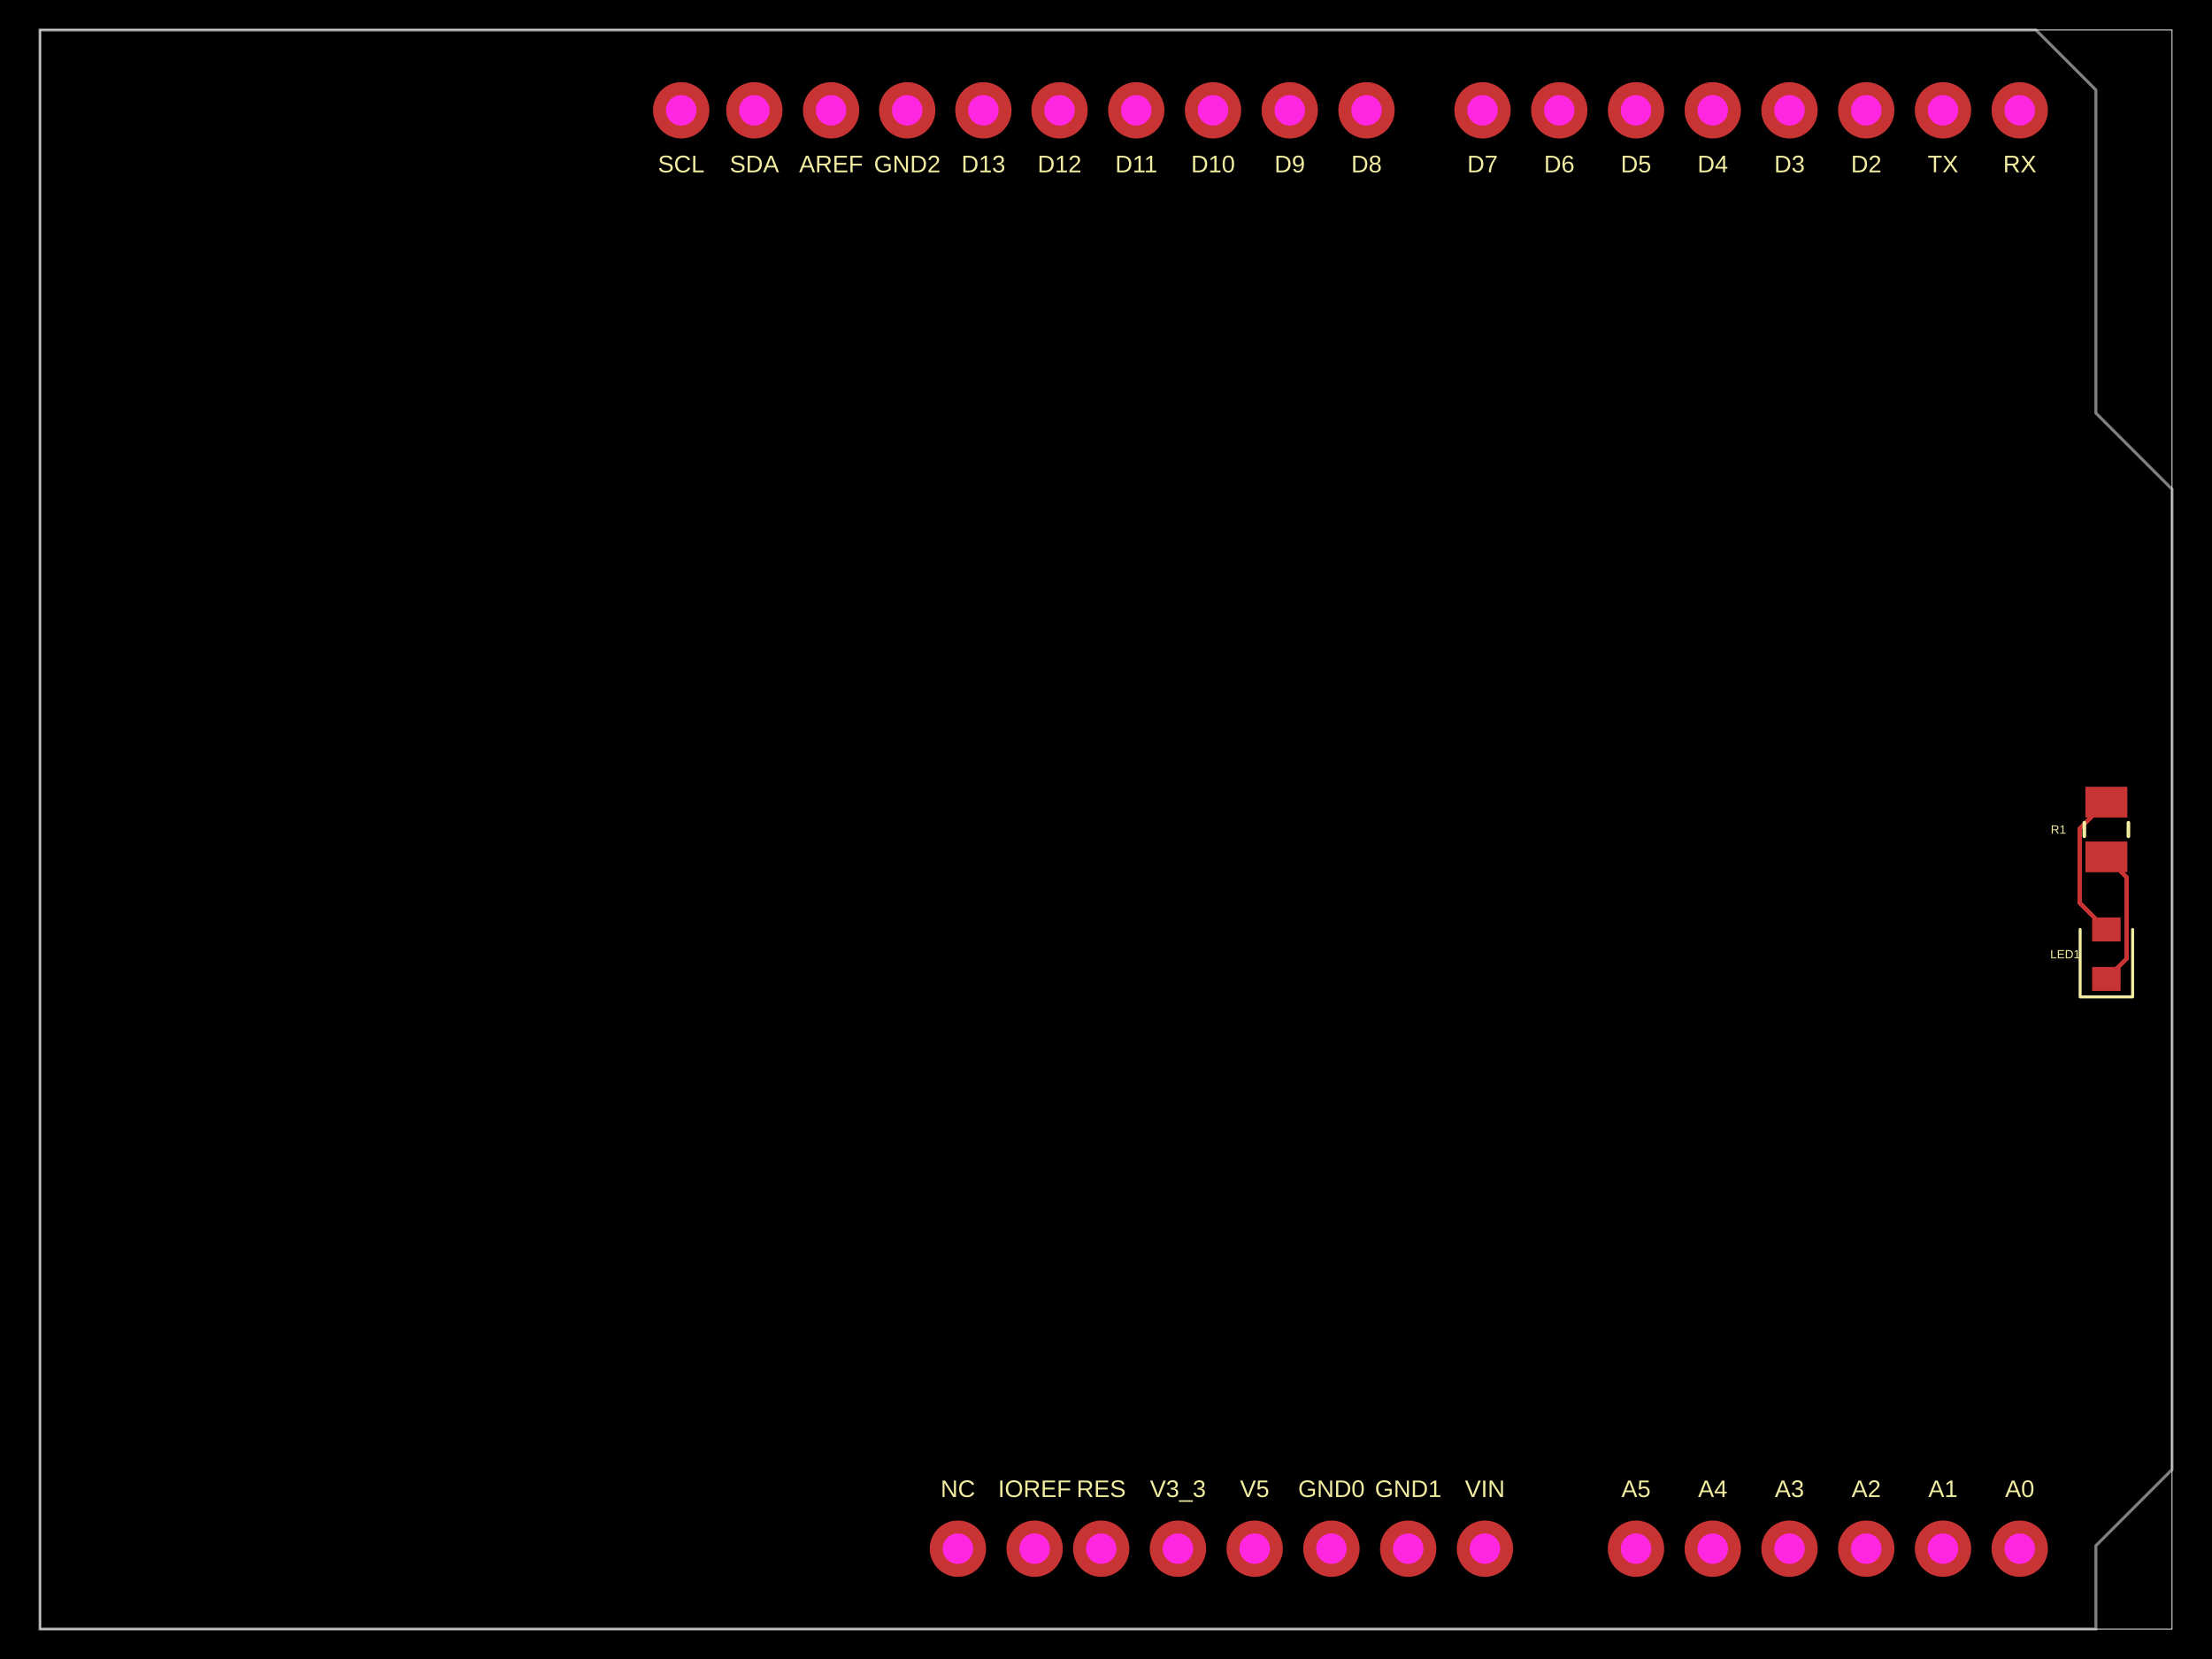
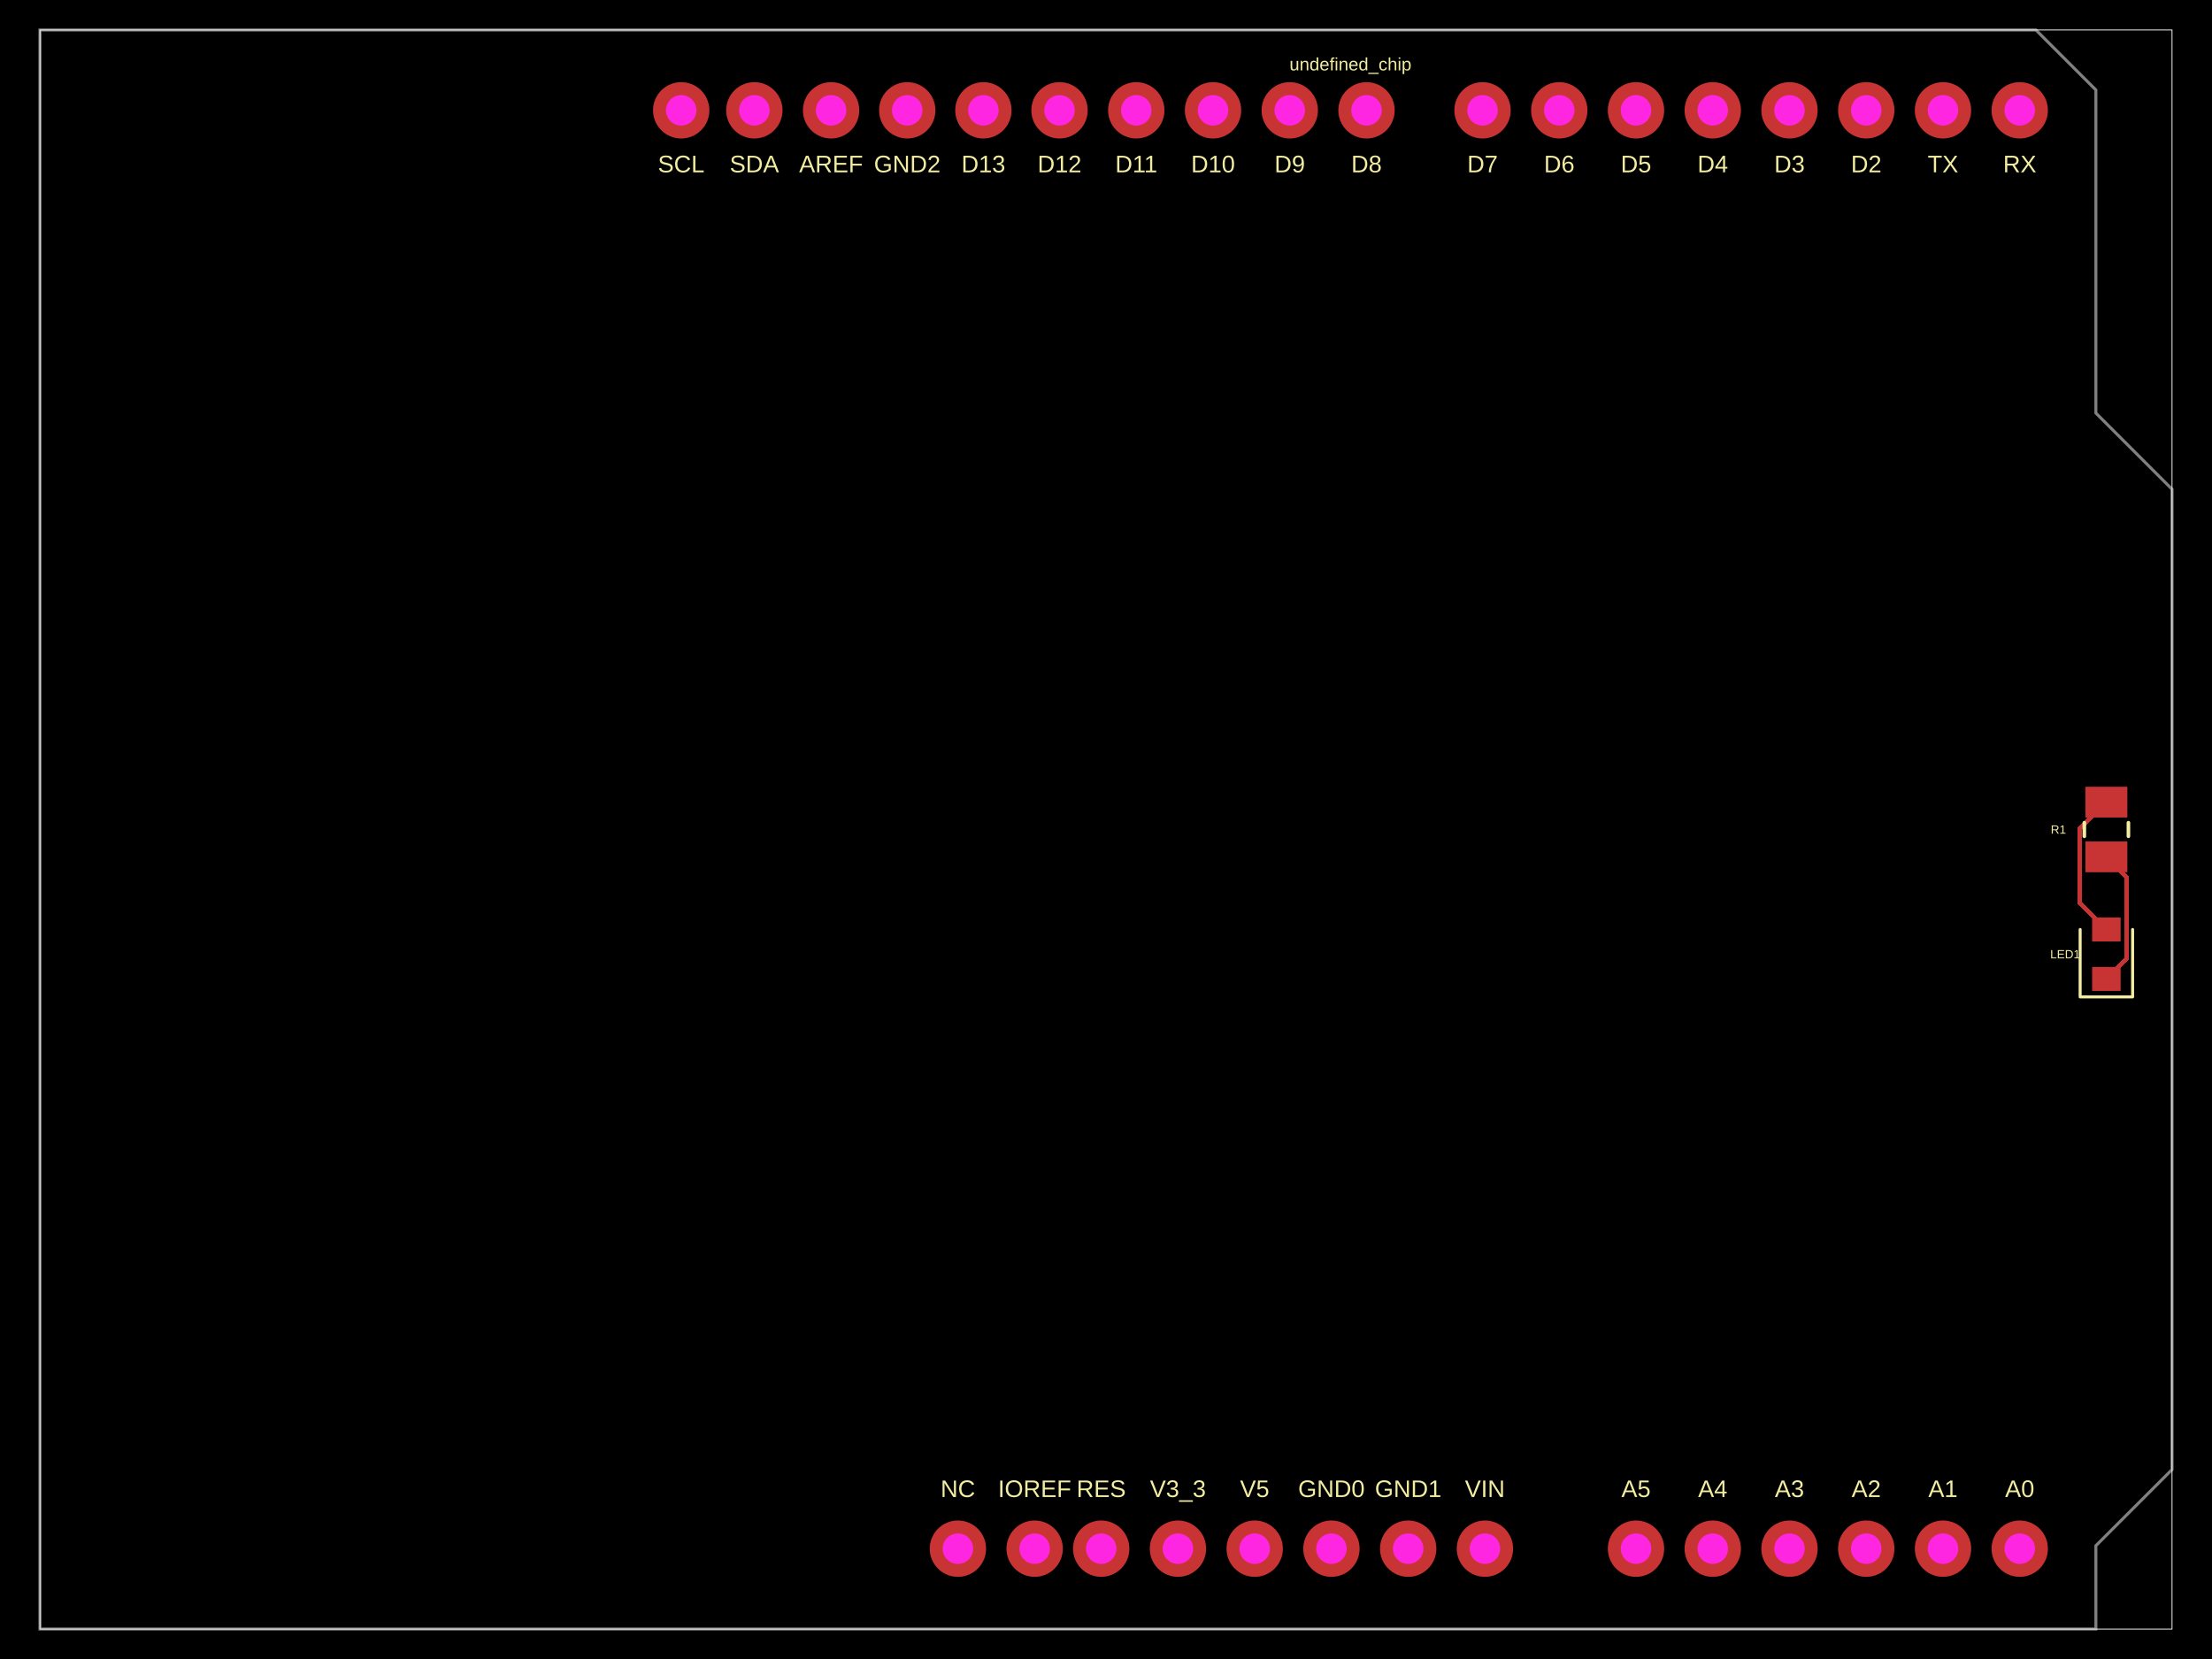
- <svg xmlns="http://www.w3.org/2000/svg" width="800" height="600" data-software-used-string="@tscircuit/core@0.0.1451">
+ <svg xmlns="http://www.w3.org/2000/svg" width="800" height="600" data-software-used-string="@tscircuit/core@0.0.1518">
  <style />
  <rect class="boundary" x="0" y="0" fill="#000" width="800" height="600" data-type="pcb_background" data-pcb-layer="global" />
  <rect class="pcb-boundary" fill="none" stroke="#fff" stroke-width="0.3" x="14.456" y="10.842" width="771.088" height="578.316" data-type="pcb_boundary" data-pcb-layer="global" />
  <path class="pcb-board" d="M 14.456 10.842 L 736.321 10.842 L 758.005 32.526 L 758.005 149.404 L 785.544 176.943 L 785.544 531.478 L 758.005 559.017 L 758.005 589.158 L 14.456 589.158 Z" fill="none" stroke="rgba(255, 255, 255, 0.5)" stroke-width="1.084" data-type="pcb_board" data-pcb-layer="board" />
  <rect class="pcb-pad" fill="rgb(200, 52, 52)" x="754.21" y="304.337" width="15.179" height="11.113" data-type="pcb_smtpad" data-pcb-layer="top" data-pad-name="R1.pin1" />
  <rect class="pcb-pad" fill="rgb(200, 52, 52)" x="754.21" y="284.55" width="15.179" height="11.113" data-type="pcb_smtpad" data-pcb-layer="top" data-pad-name="R1.pin2" />
  <rect class="pcb-pad" fill="rgb(200, 52, 52)" x="756.65" y="349.711" width="10.3" height="8.674" data-type="pcb_smtpad" data-pcb-layer="top" data-pad-name="LED1.pin1" />
  <rect class="pcb-pad" fill="rgb(200, 52, 52)" x="756.65" y="331.821" width="10.3" height="8.674" data-type="pcb_smtpad" data-pcb-layer="top" data-pad-name="LED1.pin2" />
-   <path class="pcb-trace" stroke="rgb(200, 52, 52)" fill="none" d="M 761.8 290.101 L 752.135 299.766" stroke-width="1.626" stroke-linecap="round" stroke-linejoin="round" shape-rendering="crispEdges" data-type="pcb_trace" data-pcb-layer="top" />
+   <path class="pcb-trace" stroke="rgb(200, 52, 52)" fill="none" d="M 761.8 290.107 L 752.135 299.766" stroke-width="1.626" stroke-linecap="round" stroke-linejoin="round" shape-rendering="crispEdges" data-type="pcb_trace" data-pcb-layer="top" />
  <path class="pcb-trace" stroke="rgb(200, 52, 52)" fill="none" d="M 752.135 299.766 L 752.135 326.494" stroke-width="1.626" stroke-linecap="round" stroke-linejoin="round" shape-rendering="crispEdges" data-type="pcb_trace" data-pcb-layer="top" />
  <path class="pcb-trace" stroke="rgb(200, 52, 52)" fill="none" d="M 752.135 326.494 L 761.8 336.158" stroke-width="1.626" stroke-linecap="round" stroke-linejoin="round" shape-rendering="crispEdges" data-type="pcb_trace" data-pcb-layer="top" />
-   <path class="pcb-trace" stroke="rgb(200, 52, 52)" fill="none" d="M 761.8 309.888 L 769.16 317.248" stroke-width="1.626" stroke-linecap="round" stroke-linejoin="round" shape-rendering="crispEdges" data-type="pcb_trace" data-pcb-layer="top" />
+   <path class="pcb-trace" stroke="rgb(200, 52, 52)" fill="none" d="M 761.8 309.893 L 769.16 317.248" stroke-width="1.626" stroke-linecap="round" stroke-linejoin="round" shape-rendering="crispEdges" data-type="pcb_trace" data-pcb-layer="top" />
  <path class="pcb-trace" stroke="rgb(200, 52, 52)" fill="none" d="M 769.16 317.248 L 769.16 319.151" stroke-width="1.626" stroke-linecap="round" stroke-linejoin="round" shape-rendering="crispEdges" data-type="pcb_trace" data-pcb-layer="top" />
  <path class="pcb-trace" stroke="rgb(200, 52, 52)" fill="none" d="M 769.16 319.151 L 769.16 346.688" stroke-width="1.626" stroke-linecap="round" stroke-linejoin="round" shape-rendering="crispEdges" data-type="pcb_trace" data-pcb-layer="top" />
  <path class="pcb-trace" stroke="rgb(200, 52, 52)" fill="none" d="M 769.16 346.688 L 761.8 354.048" stroke-width="1.626" stroke-linecap="round" stroke-linejoin="round" shape-rendering="crispEdges" data-type="pcb_trace" data-pcb-layer="top" />
  <text x="0" y="0" dx="0" dy="0" fill="#f2eda1" font-family="Arial, sans-serif" font-size="8.674" text-anchor="middle" dominant-baseline="central" transform="matrix(1,0,0,1,730.4662,538.4171)" class="pcb-silkscreen-text pcb-silkscreen-top" data-pcb-silkscreen-text-id="pcb_silkscreen_text_0" stroke="none" data-type="pcb_silkscreen_text" data-pcb-layer="top">A0</text>
  <text x="0" y="0" dx="0" dy="0" fill="#f2eda1" font-family="Arial, sans-serif" font-size="8.674" text-anchor="middle" dominant-baseline="central" transform="matrix(1,0,0,1,702.7105,538.4171)" class="pcb-silkscreen-text pcb-silkscreen-top" data-pcb-silkscreen-text-id="pcb_silkscreen_text_1" stroke="none" data-type="pcb_silkscreen_text" data-pcb-layer="top">A1</text>
  <text x="0" y="0" dx="0" dy="0" fill="#f2eda1" font-family="Arial, sans-serif" font-size="8.674" text-anchor="middle" dominant-baseline="central" transform="matrix(1,0,0,1,674.9548,538.4171)" class="pcb-silkscreen-text pcb-silkscreen-top" data-pcb-silkscreen-text-id="pcb_silkscreen_text_2" stroke="none" data-type="pcb_silkscreen_text" data-pcb-layer="top">A2</text>
  <text x="0" y="0" dx="0" dy="0" fill="#f2eda1" font-family="Arial, sans-serif" font-size="8.674" text-anchor="middle" dominant-baseline="central" transform="matrix(1,0,0,1,647.1991,538.4171)" class="pcb-silkscreen-text pcb-silkscreen-top" data-pcb-silkscreen-text-id="pcb_silkscreen_text_3" stroke="none" data-type="pcb_silkscreen_text" data-pcb-layer="top">A3</text>
  <text x="0" y="0" dx="0" dy="0" fill="#f2eda1" font-family="Arial, sans-serif" font-size="8.674" text-anchor="middle" dominant-baseline="central" transform="matrix(1,0,0,1,619.4434,538.4171)" class="pcb-silkscreen-text pcb-silkscreen-top" data-pcb-silkscreen-text-id="pcb_silkscreen_text_4" stroke="none" data-type="pcb_silkscreen_text" data-pcb-layer="top">A4</text>
  <text x="0" y="0" dx="0" dy="0" fill="#f2eda1" font-family="Arial, sans-serif" font-size="8.674" text-anchor="middle" dominant-baseline="central" transform="matrix(1,0,0,1,591.6877,538.4171)" class="pcb-silkscreen-text pcb-silkscreen-top" data-pcb-silkscreen-text-id="pcb_silkscreen_text_5" stroke="none" data-type="pcb_silkscreen_text" data-pcb-layer="top">A5</text>
  <text x="0" y="0" dx="0" dy="0" fill="#f2eda1" font-family="Arial, sans-serif" font-size="8.674" text-anchor="middle" dominant-baseline="central" transform="matrix(1,0,0,1,537.0437,538.4171)" class="pcb-silkscreen-text pcb-silkscreen-top" data-pcb-silkscreen-text-id="pcb_silkscreen_text_6" stroke="none" data-type="pcb_silkscreen_text" data-pcb-layer="top">VIN</text>
  <text x="0" y="0" dx="0" dy="0" fill="#f2eda1" font-family="Arial, sans-serif" font-size="8.674" text-anchor="middle" dominant-baseline="central" transform="matrix(1,0,0,1,509.288,538.4171)" class="pcb-silkscreen-text pcb-silkscreen-top" data-pcb-silkscreen-text-id="pcb_silkscreen_text_7" stroke="none" data-type="pcb_silkscreen_text" data-pcb-layer="top">GND1</text>
  <text x="0" y="0" dx="0" dy="0" fill="#f2eda1" font-family="Arial, sans-serif" font-size="8.674" text-anchor="middle" dominant-baseline="central" transform="matrix(1,0,0,1,481.5323,538.4171)" class="pcb-silkscreen-text pcb-silkscreen-top" data-pcb-silkscreen-text-id="pcb_silkscreen_text_8" stroke="none" data-type="pcb_silkscreen_text" data-pcb-layer="top">GND0</text>
  <text x="0" y="0" dx="0" dy="0" fill="#f2eda1" font-family="Arial, sans-serif" font-size="8.674" text-anchor="middle" dominant-baseline="central" transform="matrix(1,0,0,1,453.7767,538.4171)" class="pcb-silkscreen-text pcb-silkscreen-top" data-pcb-silkscreen-text-id="pcb_silkscreen_text_9" stroke="none" data-type="pcb_silkscreen_text" data-pcb-layer="top">V5</text>
  <text x="0" y="0" dx="0" dy="0" fill="#f2eda1" font-family="Arial, sans-serif" font-size="8.674" text-anchor="middle" dominant-baseline="central" transform="matrix(1,0,0,1,426.021,538.4171)" class="pcb-silkscreen-text pcb-silkscreen-top" data-pcb-silkscreen-text-id="pcb_silkscreen_text_10" stroke="none" data-type="pcb_silkscreen_text" data-pcb-layer="top">V3_3</text>
  <text x="0" y="0" dx="0" dy="0" fill="#f2eda1" font-family="Arial, sans-serif" font-size="8.674" text-anchor="middle" dominant-baseline="central" transform="matrix(1,0,0,1,398.2653,538.4171)" class="pcb-silkscreen-text pcb-silkscreen-top" data-pcb-silkscreen-text-id="pcb_silkscreen_text_11" stroke="none" data-type="pcb_silkscreen_text" data-pcb-layer="top">RES</text>
  <text x="0" y="0" dx="0" dy="0" fill="#f2eda1" font-family="Arial, sans-serif" font-size="8.674" text-anchor="middle" dominant-baseline="central" transform="matrix(1,0,0,1,374.1959,538.4171)" class="pcb-silkscreen-text pcb-silkscreen-top" data-pcb-silkscreen-text-id="pcb_silkscreen_text_12" stroke="none" data-type="pcb_silkscreen_text" data-pcb-layer="top">IOREF</text>
  <text x="0" y="0" dx="0" dy="0" fill="#f2eda1" font-family="Arial, sans-serif" font-size="8.674" text-anchor="middle" dominant-baseline="central" transform="matrix(1,0,0,1,346.4402,538.4171)" class="pcb-silkscreen-text pcb-silkscreen-top" data-pcb-silkscreen-text-id="pcb_silkscreen_text_13" stroke="none" data-type="pcb_silkscreen_text" data-pcb-layer="top">NC</text>
  <text x="0" y="0" dx="0" dy="0" fill="#f2eda1" font-family="Arial, sans-serif" font-size="8.674" text-anchor="middle" dominant-baseline="central" transform="matrix(1,0,0,1,536.1764,59.30611)" class="pcb-silkscreen-text pcb-silkscreen-top" data-pcb-silkscreen-text-id="pcb_silkscreen_text_14" stroke="none" data-type="pcb_silkscreen_text" data-pcb-layer="top">D7</text>
  <text x="0" y="0" dx="0" dy="0" fill="#f2eda1" font-family="Arial, sans-serif" font-size="8.674" text-anchor="middle" dominant-baseline="central" transform="matrix(1,0,0,1,563.9321,59.30611)" class="pcb-silkscreen-text pcb-silkscreen-top" data-pcb-silkscreen-text-id="pcb_silkscreen_text_15" stroke="none" data-type="pcb_silkscreen_text" data-pcb-layer="top">D6</text>
  <text x="0" y="0" dx="0" dy="0" fill="#f2eda1" font-family="Arial, sans-serif" font-size="8.674" text-anchor="middle" dominant-baseline="central" transform="matrix(1,0,0,1,591.6877,59.30611)" class="pcb-silkscreen-text pcb-silkscreen-top" data-pcb-silkscreen-text-id="pcb_silkscreen_text_16" stroke="none" data-type="pcb_silkscreen_text" data-pcb-layer="top">D5</text>
  <text x="0" y="0" dx="0" dy="0" fill="#f2eda1" font-family="Arial, sans-serif" font-size="8.674" text-anchor="middle" dominant-baseline="central" transform="matrix(1,0,0,1,619.4434,59.30611)" class="pcb-silkscreen-text pcb-silkscreen-top" data-pcb-silkscreen-text-id="pcb_silkscreen_text_17" stroke="none" data-type="pcb_silkscreen_text" data-pcb-layer="top">D4</text>
  <text x="0" y="0" dx="0" dy="0" fill="#f2eda1" font-family="Arial, sans-serif" font-size="8.674" text-anchor="middle" dominant-baseline="central" transform="matrix(1,0,0,1,647.1991,59.30611)" class="pcb-silkscreen-text pcb-silkscreen-top" data-pcb-silkscreen-text-id="pcb_silkscreen_text_18" stroke="none" data-type="pcb_silkscreen_text" data-pcb-layer="top">D3</text>
  <text x="0" y="0" dx="0" dy="0" fill="#f2eda1" font-family="Arial, sans-serif" font-size="8.674" text-anchor="middle" dominant-baseline="central" transform="matrix(1,0,0,1,674.9548,59.30611)" class="pcb-silkscreen-text pcb-silkscreen-top" data-pcb-silkscreen-text-id="pcb_silkscreen_text_19" stroke="none" data-type="pcb_silkscreen_text" data-pcb-layer="top">D2</text>
  <text x="0" y="0" dx="0" dy="0" fill="#f2eda1" font-family="Arial, sans-serif" font-size="8.674" text-anchor="middle" dominant-baseline="central" transform="matrix(1,0,0,1,702.7105,59.30611)" class="pcb-silkscreen-text pcb-silkscreen-top" data-pcb-silkscreen-text-id="pcb_silkscreen_text_20" stroke="none" data-type="pcb_silkscreen_text" data-pcb-layer="top">TX</text>
  <text x="0" y="0" dx="0" dy="0" fill="#f2eda1" font-family="Arial, sans-serif" font-size="8.674" text-anchor="middle" dominant-baseline="central" transform="matrix(1,0,0,1,730.4662,59.30611)" class="pcb-silkscreen-text pcb-silkscreen-top" data-pcb-silkscreen-text-id="pcb_silkscreen_text_21" stroke="none" data-type="pcb_silkscreen_text" data-pcb-layer="top">RX</text>
  <text x="0" y="0" dx="0" dy="0" fill="#f2eda1" font-family="Arial, sans-serif" font-size="8.674" text-anchor="middle" dominant-baseline="central" transform="matrix(1,0,0,1,494.2176,59.30611)" class="pcb-silkscreen-text pcb-silkscreen-top" data-pcb-silkscreen-text-id="pcb_silkscreen_text_22" stroke="none" data-type="pcb_silkscreen_text" data-pcb-layer="top">D8</text>
  <text x="0" y="0" dx="0" dy="0" fill="#f2eda1" font-family="Arial, sans-serif" font-size="8.674" text-anchor="middle" dominant-baseline="central" transform="matrix(1,0,0,1,466.4619,59.30611)" class="pcb-silkscreen-text pcb-silkscreen-top" data-pcb-silkscreen-text-id="pcb_silkscreen_text_23" stroke="none" data-type="pcb_silkscreen_text" data-pcb-layer="top">D9</text>
  <text x="0" y="0" dx="0" dy="0" fill="#f2eda1" font-family="Arial, sans-serif" font-size="8.674" text-anchor="middle" dominant-baseline="central" transform="matrix(1,0,0,1,438.7062,59.30611)" class="pcb-silkscreen-text pcb-silkscreen-top" data-pcb-silkscreen-text-id="pcb_silkscreen_text_24" stroke="none" data-type="pcb_silkscreen_text" data-pcb-layer="top">D10</text>
  <text x="0" y="0" dx="0" dy="0" fill="#f2eda1" font-family="Arial, sans-serif" font-size="8.674" text-anchor="middle" dominant-baseline="central" transform="matrix(1,0,0,1,410.9505,59.30611)" class="pcb-silkscreen-text pcb-silkscreen-top" data-pcb-silkscreen-text-id="pcb_silkscreen_text_25" stroke="none" data-type="pcb_silkscreen_text" data-pcb-layer="top">D11</text>
  <text x="0" y="0" dx="0" dy="0" fill="#f2eda1" font-family="Arial, sans-serif" font-size="8.674" text-anchor="middle" dominant-baseline="central" transform="matrix(1,0,0,1,383.1948,59.30611)" class="pcb-silkscreen-text pcb-silkscreen-top" data-pcb-silkscreen-text-id="pcb_silkscreen_text_26" stroke="none" data-type="pcb_silkscreen_text" data-pcb-layer="top">D12</text>
  <text x="0" y="0" dx="0" dy="0" fill="#f2eda1" font-family="Arial, sans-serif" font-size="8.674" text-anchor="middle" dominant-baseline="central" transform="matrix(1,0,0,1,355.6559,59.30611)" class="pcb-silkscreen-text pcb-silkscreen-top" data-pcb-silkscreen-text-id="pcb_silkscreen_text_27" stroke="none" data-type="pcb_silkscreen_text" data-pcb-layer="top">D13</text>
  <text x="0" y="0" dx="0" dy="0" fill="#f2eda1" font-family="Arial, sans-serif" font-size="8.674" text-anchor="middle" dominant-baseline="central" transform="matrix(1,0,0,1,328.1171,59.30611)" class="pcb-silkscreen-text pcb-silkscreen-top" data-pcb-silkscreen-text-id="pcb_silkscreen_text_28" stroke="none" data-type="pcb_silkscreen_text" data-pcb-layer="top">GND2</text>
  <text x="0" y="0" dx="0" dy="0" fill="#f2eda1" font-family="Arial, sans-serif" font-size="8.674" text-anchor="middle" dominant-baseline="central" transform="matrix(1,0,0,1,300.5782,59.30611)" class="pcb-silkscreen-text pcb-silkscreen-top" data-pcb-silkscreen-text-id="pcb_silkscreen_text_29" stroke="none" data-type="pcb_silkscreen_text" data-pcb-layer="top">AREF</text>
  <text x="0" y="0" dx="0" dy="0" fill="#f2eda1" font-family="Arial, sans-serif" font-size="8.674" text-anchor="middle" dominant-baseline="central" transform="matrix(1,0,0,1,272.8226,59.30611)" class="pcb-silkscreen-text pcb-silkscreen-top" data-pcb-silkscreen-text-id="pcb_silkscreen_text_30" stroke="none" data-type="pcb_silkscreen_text" data-pcb-layer="top">SDA</text>
  <text x="0" y="0" dx="0" dy="0" fill="#f2eda1" font-family="Arial, sans-serif" font-size="8.674" text-anchor="middle" dominant-baseline="central" transform="matrix(1,0,0,1,246.3679,59.30611)" class="pcb-silkscreen-text pcb-silkscreen-top" data-pcb-silkscreen-text-id="pcb_silkscreen_text_31" stroke="none" data-type="pcb_silkscreen_text" data-pcb-layer="top">SCL</text>
  <path class="pcb-silkscreen pcb-silkscreen-top" d="M 753.831 302.462 L 753.831 297.538" fill="none" stroke="#f2eda1" stroke-width="1.301" stroke-linecap="round" stroke-linejoin="round" data-pcb-component-id="pcb_component_1" data-pcb-silkscreen-path-id="pcb_silkscreen_path_0" data-type="pcb_silkscreen_path" data-pcb-layer="top" />
  <path class="pcb-silkscreen pcb-silkscreen-top" d="M 769.769 302.462 L 769.769 297.538" fill="none" stroke="#f2eda1" stroke-width="1.301" stroke-linecap="round" stroke-linejoin="round" data-pcb-component-id="pcb_component_1" data-pcb-silkscreen-path-id="pcb_silkscreen_path_1" data-type="pcb_silkscreen_path" data-pcb-layer="top" />
  <text x="0" y="0" dx="0" dy="0" fill="#f2eda1" font-family="Arial, sans-serif" font-size="4.337" text-anchor="middle" dominant-baseline="central" transform="matrix(1,0,0,1,744.4525,300)" class="pcb-silkscreen-text pcb-silkscreen-top" data-pcb-silkscreen-text-id="pcb_silkscreen_text_32" stroke="none" data-type="pcb_silkscreen_text" data-pcb-layer="top">R1</text>
  <path class="pcb-silkscreen pcb-silkscreen-top" d="M 752.313 336.158 L 752.313 360.553 L 771.287 360.553 L 771.287 336.158" fill="none" stroke="#f2eda1" stroke-width="1.084" stroke-linecap="round" stroke-linejoin="round" data-pcb-component-id="pcb_component_2" data-pcb-silkscreen-path-id="pcb_silkscreen_path_2" data-type="pcb_silkscreen_path" data-pcb-layer="top" />
  <text x="0" y="0" dx="0" dy="0" fill="#f2eda1" font-family="Arial, sans-serif" font-size="4.337" text-anchor="middle" dominant-baseline="central" transform="matrix(1,0,0,1,746.8919,345.103)" class="pcb-silkscreen-text pcb-silkscreen-top" data-pcb-silkscreen-text-id="pcb_silkscreen_text_33" stroke="none" data-type="pcb_silkscreen_text" data-pcb-layer="top">LED1</text>
+   <text x="0" y="0" dx="0" dy="0" fill="#f2eda1" font-family="Arial, sans-serif" font-size="6.505" text-anchor="middle" dominant-baseline="central" transform="matrix(1,0,0,1,488.4171,23.20202)" class="pcb-silkscreen-text pcb-silkscreen-top" data-pcb-silkscreen-text-id="pcb_silkscreen_text_34" stroke="none" data-type="pcb_silkscreen_text" data-pcb-layer="top">undefined_chip</text>
  <g data-type="pcb_plated_hole" data-pcb-layer="through" data-pad-name="undefined_chip.A0">
    <circle class="pcb-hole-outer" fill="rgb(200, 52, 52)" cx="730.466" cy="560.101" r="10.192" data-type="pcb_plated_hole" data-pcb-layer="top" />
    <circle class="pcb-hole-inner" fill="#FF26E2" cx="730.466" cy="560.101" r="5.508" data-type="pcb_plated_hole_drill" data-pcb-layer="drill" />
  </g>
  <g data-type="pcb_plated_hole" data-pcb-layer="through" data-pad-name="undefined_chip.A1">
    <circle class="pcb-hole-outer" fill="rgb(200, 52, 52)" cx="702.711" cy="560.101" r="10.192" data-type="pcb_plated_hole" data-pcb-layer="top" />
    <circle class="pcb-hole-inner" fill="#FF26E2" cx="702.711" cy="560.101" r="5.508" data-type="pcb_plated_hole_drill" data-pcb-layer="drill" />
  </g>
  <g data-type="pcb_plated_hole" data-pcb-layer="through" data-pad-name="undefined_chip.A2">
    <circle class="pcb-hole-outer" fill="rgb(200, 52, 52)" cx="674.955" cy="560.101" r="10.192" data-type="pcb_plated_hole" data-pcb-layer="top" />
    <circle class="pcb-hole-inner" fill="#FF26E2" cx="674.955" cy="560.101" r="5.508" data-type="pcb_plated_hole_drill" data-pcb-layer="drill" />
  </g>
  <g data-type="pcb_plated_hole" data-pcb-layer="through" data-pad-name="undefined_chip.A3">
    <circle class="pcb-hole-outer" fill="rgb(200, 52, 52)" cx="647.199" cy="560.101" r="10.192" data-type="pcb_plated_hole" data-pcb-layer="top" />
    <circle class="pcb-hole-inner" fill="#FF26E2" cx="647.199" cy="560.101" r="5.508" data-type="pcb_plated_hole_drill" data-pcb-layer="drill" />
  </g>
  <g data-type="pcb_plated_hole" data-pcb-layer="through" data-pad-name="undefined_chip.A4">
    <circle class="pcb-hole-outer" fill="rgb(200, 52, 52)" cx="619.443" cy="560.101" r="10.192" data-type="pcb_plated_hole" data-pcb-layer="top" />
    <circle class="pcb-hole-inner" fill="#FF26E2" cx="619.443" cy="560.101" r="5.508" data-type="pcb_plated_hole_drill" data-pcb-layer="drill" />
  </g>
  <g data-type="pcb_plated_hole" data-pcb-layer="through" data-pad-name="undefined_chip.A5">
    <circle class="pcb-hole-outer" fill="rgb(200, 52, 52)" cx="591.688" cy="560.101" r="10.192" data-type="pcb_plated_hole" data-pcb-layer="top" />
    <circle class="pcb-hole-inner" fill="#FF26E2" cx="591.688" cy="560.101" r="5.508" data-type="pcb_plated_hole_drill" data-pcb-layer="drill" />
  </g>
  <g data-type="pcb_plated_hole" data-pcb-layer="through" data-pad-name="undefined_chip.VIN">
    <circle class="pcb-hole-outer" fill="rgb(200, 52, 52)" cx="537.044" cy="560.101" r="10.192" data-type="pcb_plated_hole" data-pcb-layer="top" />
    <circle class="pcb-hole-inner" fill="#FF26E2" cx="537.044" cy="560.101" r="5.508" data-type="pcb_plated_hole_drill" data-pcb-layer="drill" />
  </g>
  <g data-type="pcb_plated_hole" data-pcb-layer="through" data-pad-name="undefined_chip.NC">
    <circle class="pcb-hole-outer" fill="rgb(200, 52, 52)" cx="509.288" cy="560.101" r="10.192" data-type="pcb_plated_hole" data-pcb-layer="top" />
    <circle class="pcb-hole-inner" fill="#FF26E2" cx="509.288" cy="560.101" r="5.508" data-type="pcb_plated_hole_drill" data-pcb-layer="drill" />
  </g>
  <g data-type="pcb_plated_hole" data-pcb-layer="through" data-pad-name="undefined_chip.IOREF">
    <circle class="pcb-hole-outer" fill="rgb(200, 52, 52)" cx="481.532" cy="560.101" r="10.192" data-type="pcb_plated_hole" data-pcb-layer="top" />
    <circle class="pcb-hole-inner" fill="#FF26E2" cx="481.532" cy="560.101" r="5.508" data-type="pcb_plated_hole_drill" data-pcb-layer="drill" />
  </g>
  <g data-type="pcb_plated_hole" data-pcb-layer="through" data-pad-name="undefined_chip.RES">
    <circle class="pcb-hole-outer" fill="rgb(200, 52, 52)" cx="453.777" cy="560.101" r="10.192" data-type="pcb_plated_hole" data-pcb-layer="top" />
    <circle class="pcb-hole-inner" fill="#FF26E2" cx="453.777" cy="560.101" r="5.508" data-type="pcb_plated_hole_drill" data-pcb-layer="drill" />
  </g>
  <g data-type="pcb_plated_hole" data-pcb-layer="through" data-pad-name="undefined_chip.V3_3">
    <circle class="pcb-hole-outer" fill="rgb(200, 52, 52)" cx="426.021" cy="560.101" r="10.192" data-type="pcb_plated_hole" data-pcb-layer="top" />
    <circle class="pcb-hole-inner" fill="#FF26E2" cx="426.021" cy="560.101" r="5.508" data-type="pcb_plated_hole_drill" data-pcb-layer="drill" />
  </g>
  <g data-type="pcb_plated_hole" data-pcb-layer="through" data-pad-name="undefined_chip.V5">
    <circle class="pcb-hole-outer" fill="rgb(200, 52, 52)" cx="398.265" cy="560.101" r="10.192" data-type="pcb_plated_hole" data-pcb-layer="top" />
    <circle class="pcb-hole-inner" fill="#FF26E2" cx="398.265" cy="560.101" r="5.508" data-type="pcb_plated_hole_drill" data-pcb-layer="drill" />
  </g>
  <g data-type="pcb_plated_hole" data-pcb-layer="through" data-pad-name="undefined_chip.GND0">
    <circle class="pcb-hole-outer" fill="rgb(200, 52, 52)" cx="374.196" cy="560.101" r="10.192" data-type="pcb_plated_hole" data-pcb-layer="top" />
    <circle class="pcb-hole-inner" fill="#FF26E2" cx="374.196" cy="560.101" r="5.508" data-type="pcb_plated_hole_drill" data-pcb-layer="drill" />
  </g>
  <g data-type="pcb_plated_hole" data-pcb-layer="through" data-pad-name="undefined_chip.GND1">
    <circle class="pcb-hole-outer" fill="rgb(200, 52, 52)" cx="346.44" cy="560.101" r="10.192" data-type="pcb_plated_hole" data-pcb-layer="top" />
    <circle class="pcb-hole-inner" fill="#FF26E2" cx="346.44" cy="560.101" r="5.508" data-type="pcb_plated_hole_drill" data-pcb-layer="drill" />
  </g>
  <g data-type="pcb_plated_hole" data-pcb-layer="through" data-pad-name="undefined_chip.RX">
    <circle class="pcb-hole-outer" fill="rgb(200, 52, 52)" cx="730.466" cy="39.899" r="10.192" data-type="pcb_plated_hole" data-pcb-layer="top" />
    <circle class="pcb-hole-inner" fill="#FF26E2" cx="730.466" cy="39.899" r="5.508" data-type="pcb_plated_hole_drill" data-pcb-layer="drill" />
  </g>
  <g data-type="pcb_plated_hole" data-pcb-layer="through" data-pad-name="undefined_chip.TX">
    <circle class="pcb-hole-outer" fill="rgb(200, 52, 52)" cx="702.711" cy="39.899" r="10.192" data-type="pcb_plated_hole" data-pcb-layer="top" />
    <circle class="pcb-hole-inner" fill="#FF26E2" cx="702.711" cy="39.899" r="5.508" data-type="pcb_plated_hole_drill" data-pcb-layer="drill" />
  </g>
  <g data-type="pcb_plated_hole" data-pcb-layer="through" data-pad-name="undefined_chip.D2">
    <circle class="pcb-hole-outer" fill="rgb(200, 52, 52)" cx="674.955" cy="39.899" r="10.192" data-type="pcb_plated_hole" data-pcb-layer="top" />
    <circle class="pcb-hole-inner" fill="#FF26E2" cx="674.955" cy="39.899" r="5.508" data-type="pcb_plated_hole_drill" data-pcb-layer="drill" />
  </g>
  <g data-type="pcb_plated_hole" data-pcb-layer="through" data-pad-name="undefined_chip.D3">
    <circle class="pcb-hole-outer" fill="rgb(200, 52, 52)" cx="647.199" cy="39.899" r="10.192" data-type="pcb_plated_hole" data-pcb-layer="top" />
    <circle class="pcb-hole-inner" fill="#FF26E2" cx="647.199" cy="39.899" r="5.508" data-type="pcb_plated_hole_drill" data-pcb-layer="drill" />
  </g>
  <g data-type="pcb_plated_hole" data-pcb-layer="through" data-pad-name="undefined_chip.D4">
    <circle class="pcb-hole-outer" fill="rgb(200, 52, 52)" cx="619.443" cy="39.899" r="10.192" data-type="pcb_plated_hole" data-pcb-layer="top" />
    <circle class="pcb-hole-inner" fill="#FF26E2" cx="619.443" cy="39.899" r="5.508" data-type="pcb_plated_hole_drill" data-pcb-layer="drill" />
  </g>
  <g data-type="pcb_plated_hole" data-pcb-layer="through" data-pad-name="undefined_chip.D5">
    <circle class="pcb-hole-outer" fill="rgb(200, 52, 52)" cx="591.688" cy="39.899" r="10.192" data-type="pcb_plated_hole" data-pcb-layer="top" />
    <circle class="pcb-hole-inner" fill="#FF26E2" cx="591.688" cy="39.899" r="5.508" data-type="pcb_plated_hole_drill" data-pcb-layer="drill" />
  </g>
  <g data-type="pcb_plated_hole" data-pcb-layer="through" data-pad-name="undefined_chip.D6">
    <circle class="pcb-hole-outer" fill="rgb(200, 52, 52)" cx="563.932" cy="39.899" r="10.192" data-type="pcb_plated_hole" data-pcb-layer="top" />
    <circle class="pcb-hole-inner" fill="#FF26E2" cx="563.932" cy="39.899" r="5.508" data-type="pcb_plated_hole_drill" data-pcb-layer="drill" />
  </g>
  <g data-type="pcb_plated_hole" data-pcb-layer="through" data-pad-name="undefined_chip.D7">
    <circle class="pcb-hole-outer" fill="rgb(200, 52, 52)" cx="536.176" cy="39.899" r="10.192" data-type="pcb_plated_hole" data-pcb-layer="top" />
    <circle class="pcb-hole-inner" fill="#FF26E2" cx="536.176" cy="39.899" r="5.508" data-type="pcb_plated_hole_drill" data-pcb-layer="drill" />
  </g>
  <g data-type="pcb_plated_hole" data-pcb-layer="through" data-pad-name="undefined_chip.D8">
    <circle class="pcb-hole-outer" fill="rgb(200, 52, 52)" cx="494.218" cy="39.899" r="10.192" data-type="pcb_plated_hole" data-pcb-layer="top" />
    <circle class="pcb-hole-inner" fill="#FF26E2" cx="494.218" cy="39.899" r="5.508" data-type="pcb_plated_hole_drill" data-pcb-layer="drill" />
  </g>
  <g data-type="pcb_plated_hole" data-pcb-layer="through" data-pad-name="undefined_chip.D9">
    <circle class="pcb-hole-outer" fill="rgb(200, 52, 52)" cx="466.462" cy="39.899" r="10.192" data-type="pcb_plated_hole" data-pcb-layer="top" />
    <circle class="pcb-hole-inner" fill="#FF26E2" cx="466.462" cy="39.899" r="5.508" data-type="pcb_plated_hole_drill" data-pcb-layer="drill" />
  </g>
  <g data-type="pcb_plated_hole" data-pcb-layer="through" data-pad-name="undefined_chip.D10">
    <circle class="pcb-hole-outer" fill="rgb(200, 52, 52)" cx="438.706" cy="39.899" r="10.192" data-type="pcb_plated_hole" data-pcb-layer="top" />
    <circle class="pcb-hole-inner" fill="#FF26E2" cx="438.706" cy="39.899" r="5.508" data-type="pcb_plated_hole_drill" data-pcb-layer="drill" />
  </g>
  <g data-type="pcb_plated_hole" data-pcb-layer="through" data-pad-name="undefined_chip.D11">
    <circle class="pcb-hole-outer" fill="rgb(200, 52, 52)" cx="410.95" cy="39.899" r="10.192" data-type="pcb_plated_hole" data-pcb-layer="top" />
    <circle class="pcb-hole-inner" fill="#FF26E2" cx="410.95" cy="39.899" r="5.508" data-type="pcb_plated_hole_drill" data-pcb-layer="drill" />
  </g>
  <g data-type="pcb_plated_hole" data-pcb-layer="through" data-pad-name="undefined_chip.D12">
    <circle class="pcb-hole-outer" fill="rgb(200, 52, 52)" cx="383.195" cy="39.899" r="10.192" data-type="pcb_plated_hole" data-pcb-layer="top" />
    <circle class="pcb-hole-inner" fill="#FF26E2" cx="383.195" cy="39.899" r="5.508" data-type="pcb_plated_hole_drill" data-pcb-layer="drill" />
  </g>
  <g data-type="pcb_plated_hole" data-pcb-layer="through" data-pad-name="undefined_chip.D13">
    <circle class="pcb-hole-outer" fill="rgb(200, 52, 52)" cx="355.656" cy="39.899" r="10.192" data-type="pcb_plated_hole" data-pcb-layer="top" />
    <circle class="pcb-hole-inner" fill="#FF26E2" cx="355.656" cy="39.899" r="5.508" data-type="pcb_plated_hole_drill" data-pcb-layer="drill" />
  </g>
  <g data-type="pcb_plated_hole" data-pcb-layer="through" data-pad-name="undefined_chip.GND2">
    <circle class="pcb-hole-outer" fill="rgb(200, 52, 52)" cx="328.117" cy="39.899" r="10.192" data-type="pcb_plated_hole" data-pcb-layer="top" />
    <circle class="pcb-hole-inner" fill="#FF26E2" cx="328.117" cy="39.899" r="5.508" data-type="pcb_plated_hole_drill" data-pcb-layer="drill" />
  </g>
  <g data-type="pcb_plated_hole" data-pcb-layer="through" data-pad-name="undefined_chip.AREF">
    <circle class="pcb-hole-outer" fill="rgb(200, 52, 52)" cx="300.578" cy="39.899" r="10.192" data-type="pcb_plated_hole" data-pcb-layer="top" />
    <circle class="pcb-hole-inner" fill="#FF26E2" cx="300.578" cy="39.899" r="5.508" data-type="pcb_plated_hole_drill" data-pcb-layer="drill" />
  </g>
  <g data-type="pcb_plated_hole" data-pcb-layer="through" data-pad-name="undefined_chip.SDA">
    <circle class="pcb-hole-outer" fill="rgb(200, 52, 52)" cx="272.823" cy="39.899" r="10.192" data-type="pcb_plated_hole" data-pcb-layer="top" />
    <circle class="pcb-hole-inner" fill="#FF26E2" cx="272.823" cy="39.899" r="5.508" data-type="pcb_plated_hole_drill" data-pcb-layer="drill" />
  </g>
  <g data-type="pcb_plated_hole" data-pcb-layer="through" data-pad-name="undefined_chip.SCL">
    <circle class="pcb-hole-outer" fill="rgb(200, 52, 52)" cx="246.368" cy="39.899" r="10.192" data-type="pcb_plated_hole" data-pcb-layer="top" />
    <circle class="pcb-hole-inner" fill="#FF26E2" cx="246.368" cy="39.899" r="5.508" data-type="pcb_plated_hole_drill" data-pcb-layer="drill" />
  </g>
</svg>
